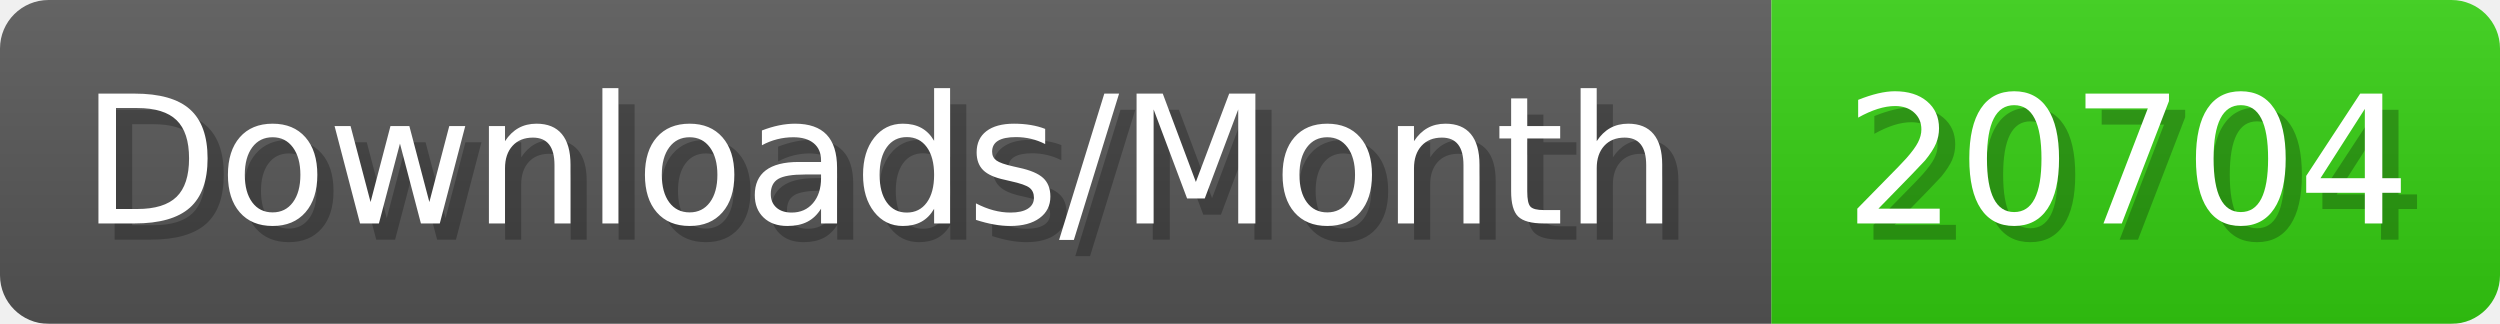
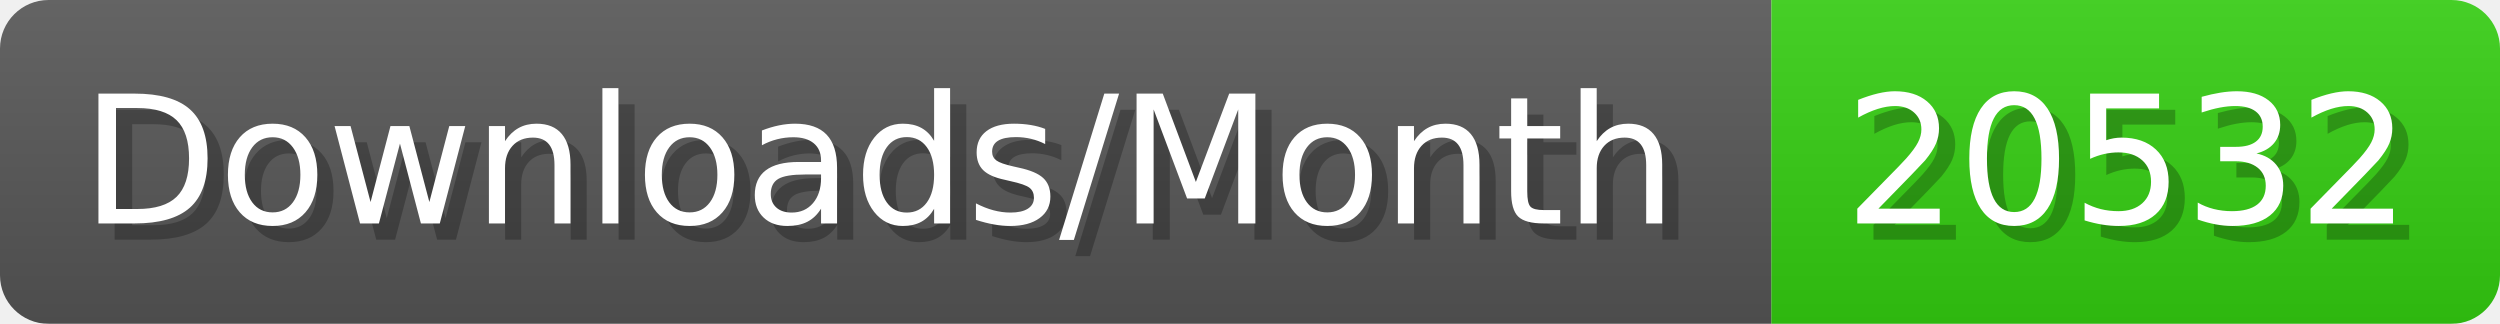
- <svg xmlns="http://www.w3.org/2000/svg" width="154.4" height="20" viewBox="0 0 1544 200" role="img" aria-label="Downloads/Month: 20704">
+ <svg xmlns="http://www.w3.org/2000/svg" width="154.4" height="20" viewBox="0 0 1544 200" role="img" aria-label="Downloads/Month: 20532">
  <linearGradient id="YlXUI" x2="0" y2="100%">
    <stop offset="0" stop-opacity=".1" stop-color="#EEE" />
    <stop offset="1" stop-opacity=".1" />
  </linearGradient>
  <mask id="JHhop">
    <rect width="1544" height="200" rx="30" fill="#FFF" />
  </mask>
  <g mask="url(#JHhop)">
    <rect width="1094" height="200" fill="#555" />
    <rect width="450" height="200" fill="#3C1" x="1094" />
    <rect width="1544" height="200" fill="url(#YlXUI)" />
  </g>
  <g aria-hidden="true" fill="#fff" text-anchor="start" font-family="Verdana,DejaVu Sans,sans-serif" font-size="110">
    <text x="60" y="148" textLength="994" fill="#000" opacity="0.25">Downloads/Month</text>
    <text x="50" y="138" textLength="994">Downloads/Month</text>
-     <text x="1149" y="148" textLength="350" fill="#000" opacity="0.25">20704</text>
-     <text x="1139" y="138" textLength="350">20704</text>
+     <text x="1149" y="148" textLength="350" fill="#000" opacity="0.25">20532</text>
+     <text x="1139" y="138" textLength="350">20532</text>
  </g>
</svg>
